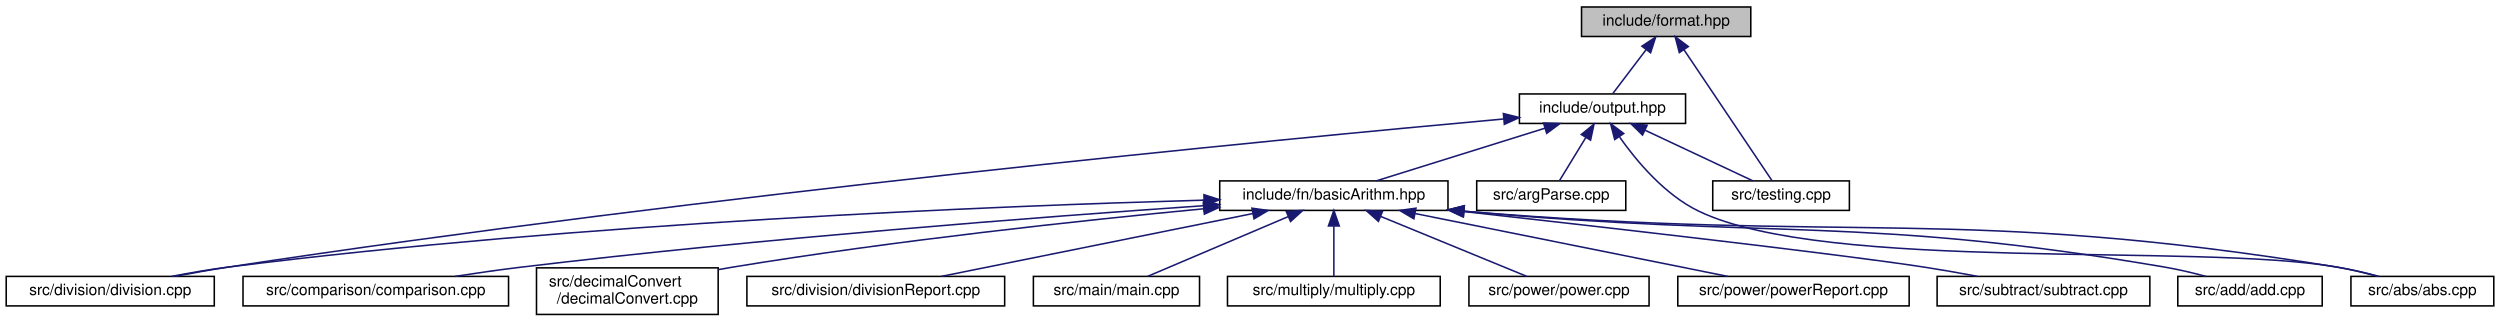
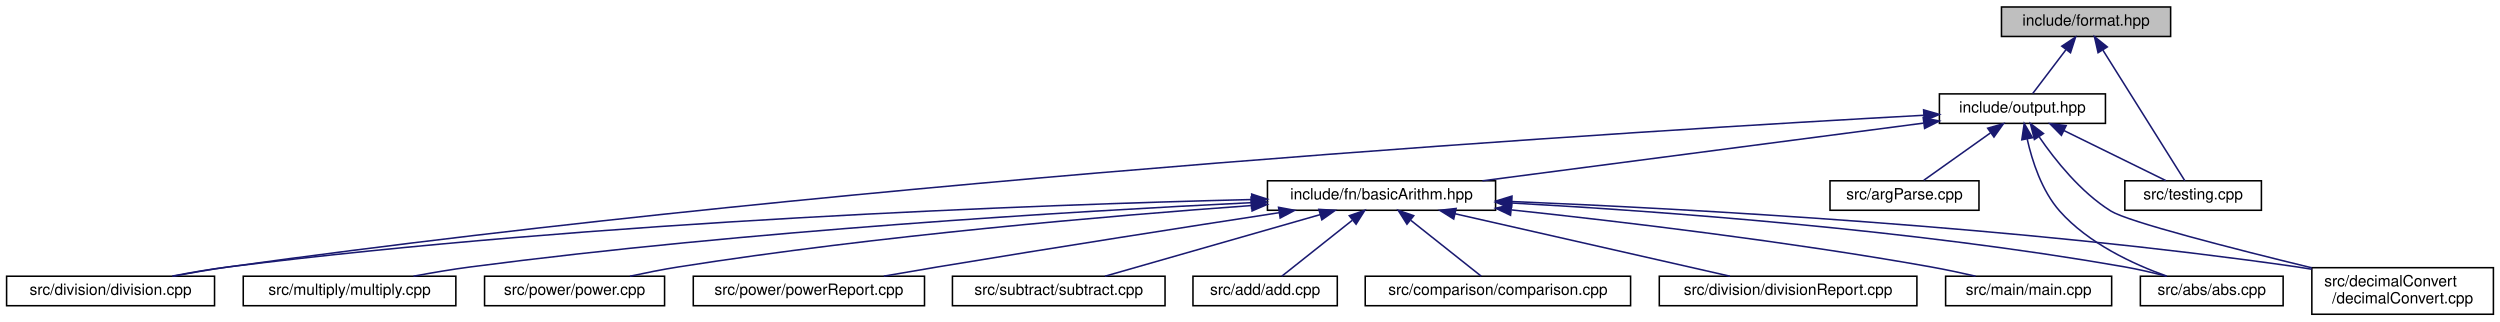
- <svg xmlns="http://www.w3.org/2000/svg" xmlns:xlink="http://www.w3.org/1999/xlink" width="1610pt" height="207pt" viewBox="0.00 0.00 1610.00 207.00">
+ <svg xmlns="http://www.w3.org/2000/svg" xmlns:xlink="http://www.w3.org/1999/xlink" width="1611pt" height="207pt" viewBox="0.00 0.00 1610.50 207.00">
  <g id="graph0" class="graph" transform="scale(1 1) rotate(0) translate(4 203)">
    <g id="node1" class="node">
      <g id="a_node1">
        <a xlink:title="This file contains the definition of the vFormat function template.">
-           <polygon fill="#bfbfbf" stroke="black" points="1014.5,-179.5 1014.5,-198.5 1123.5,-198.5 1123.5,-179.5 1014.5,-179.5" />
-           <text text-anchor="middle" x="1069" y="-186.5" font-family="Helvetica,sans-Serif" font-size="10.00">include/format.hpp</text>
+           <polygon fill="#bfbfbf" stroke="black" points="1285.5,-179.5 1285.5,-198.5 1394.5,-198.5 1394.5,-179.5 1285.5,-179.5" />
+           <text text-anchor="middle" x="1340" y="-186.5" font-family="Helvetica,sans-Serif" font-size="10.00">include/format.hpp</text>
        </a>
      </g>
    </g>
    <g id="node2" class="node">
      <g id="a_node2">
        <a xlink:href="output_8hpp.html" target="_top" xlink:title="This file contains functions for displaying error, warning, and info messages.">
-           <polygon fill="none" stroke="black" points="974.5,-123.5 974.5,-142.5 1081.5,-142.5 1081.5,-123.5 974.5,-123.5" />
-           <text text-anchor="middle" x="1028" y="-130.5" font-family="Helvetica,sans-Serif" font-size="10.00">include/output.hpp</text>
+           <polygon fill="none" stroke="black" points="1245.5,-123.5 1245.5,-142.5 1352.5,-142.5 1352.5,-123.5 1245.5,-123.5" />
+           <text text-anchor="middle" x="1299" y="-130.5" font-family="Helvetica,sans-Serif" font-size="10.00">include/output.hpp</text>
        </a>
      </g>
    </g>
    <g id="edge1" class="edge">
-       <path fill="none" stroke="midnightblue" d="M1055.98,-170.86C1048.88,-161.5 1040.4,-150.33 1034.64,-142.75" />
-       <polygon fill="midnightblue" stroke="midnightblue" points="1053.39,-173.24 1062.23,-179.08 1058.97,-169 1053.39,-173.24" />
+       <path fill="none" stroke="midnightblue" d="M1326.98,-170.86C1319.88,-161.5 1311.4,-150.33 1305.64,-142.75" />
+       <polygon fill="midnightblue" stroke="midnightblue" points="1324.39,-173.24 1333.23,-179.08 1329.97,-169 1324.39,-173.24" />
    </g>
    <g id="node16" class="node">
      <g id="a_node16">
        <a xlink:href="testing_8cpp.html" target="_top" xlink:title=" ">
-           <polygon fill="none" stroke="black" points="1099,-67.5 1099,-86.5 1187,-86.5 1187,-67.5 1099,-67.5" />
-           <text text-anchor="middle" x="1143" y="-74.5" font-family="Helvetica,sans-Serif" font-size="10.00">src/testing.cpp</text>
-         </a>
-       </g>
-     </g>
-     <g id="edge18" class="edge">
-       <path fill="none" stroke="midnightblue" d="M1080.47,-170.96C1096.5,-147.12 1125.03,-104.71 1137.22,-86.59" />
-       <polygon fill="midnightblue" stroke="midnightblue" points="1077.48,-169.12 1074.81,-179.37 1083.29,-173.02 1077.48,-169.12" />
+           <polygon fill="none" stroke="black" points="1365,-67.5 1365,-86.5 1453,-86.5 1453,-67.5 1365,-67.5" />
+           <text text-anchor="middle" x="1409" y="-74.5" font-family="Helvetica,sans-Serif" font-size="10.00">src/testing.cpp</text>
+         </a>
+       </g>
+     </g>
+     <g id="edge19" class="edge">
+       <path fill="none" stroke="midnightblue" d="M1350.89,-170.64C1365.88,-146.74 1392.3,-104.63 1403.61,-86.59" />
+       <polygon fill="midnightblue" stroke="midnightblue" points="1347.76,-169.04 1345.41,-179.37 1353.69,-172.76 1347.76,-169.04" />
    </g>
    <g id="node3" class="node">
      <g id="a_node3">
        <a xlink:href="basicArithm_8hpp.html" target="_top" xlink:title="This file contains functions for basic arithmetic operations on strings.">
-           <polygon fill="none" stroke="black" points="781.5,-67.5 781.5,-86.5 928.5,-86.5 928.5,-67.5 781.5,-67.5" />
-           <text text-anchor="middle" x="855" y="-74.5" font-family="Helvetica,sans-Serif" font-size="10.00">include/fn/basicArithm.hpp</text>
+           <polygon fill="none" stroke="black" points="812.5,-67.5 812.5,-86.5 959.5,-86.5 959.5,-67.5 812.5,-67.5" />
+           <text text-anchor="middle" x="886" y="-74.5" font-family="Helvetica,sans-Serif" font-size="10.00">include/fn/basicArithm.hpp</text>
        </a>
      </g>
    </g>
    <g id="edge2" class="edge">
-       <path fill="none" stroke="midnightblue" d="M990.95,-120.44C958.34,-110.26 911.59,-95.66 882.28,-86.52" />
-       <polygon fill="midnightblue" stroke="midnightblue" points="990,-123.8 1000.59,-123.44 992.08,-117.12 990,-123.8" />
+       <path fill="none" stroke="midnightblue" d="M1235.36,-123.68C1158.19,-113.59 1028.83,-96.67 951.03,-86.5" />
+       <polygon fill="midnightblue" stroke="midnightblue" points="1235.06,-127.17 1245.43,-125 1235.97,-120.23 1235.06,-127.17" />
    </g>
    <g id="node4" class="node">
      <g id="a_node4">
        <a xlink:href="abs_8cpp.html" target="_top" xlink:title=" ">
-           <polygon fill="none" stroke="black" points="1510,-6 1510,-25 1602,-25 1602,-6 1510,-6" />
-           <text text-anchor="middle" x="1556" y="-13" font-family="Helvetica,sans-Serif" font-size="10.00">src/abs/abs.cpp</text>
+           <polygon fill="none" stroke="black" points="1375,-6 1375,-25 1467,-25 1467,-6 1375,-6" />
+           <text text-anchor="middle" x="1421" y="-13" font-family="Helvetica,sans-Serif" font-size="10.00">src/abs/abs.cpp</text>
        </a>
      </g>
    </g>
    <g id="edge14" class="edge">
-       <path fill="none" stroke="midnightblue" d="M1039.02,-114.73C1049.92,-99.29 1068.12,-77.52 1090,-67 1172.63,-27.27 1410.68,-46.74 1501,-31 1509.66,-29.49 1518.94,-27.28 1527.37,-25.03" />
-       <polygon fill="midnightblue" stroke="midnightblue" points="1035.88,-113.12 1033.21,-123.37 1041.69,-117.02 1035.88,-113.12" />
+       <path fill="none" stroke="midnightblue" d="M1302.09,-113.36C1305.26,-99.23 1311.43,-80.08 1323,-67 1341.39,-46.21 1370.39,-32.77 1392.08,-25.03" />
+       <polygon fill="midnightblue" stroke="midnightblue" points="1298.61,-112.92 1300.15,-123.4 1305.48,-114.25 1298.61,-112.92" />
+     </g>
+     <g id="node7" class="node">
+       <g id="a_node7">
+         <a xlink:href="decimalConvert_8cpp.html" target="_top" xlink:title=" ">
+           <polygon fill="none" stroke="black" points="1485.5,-0.5 1485.5,-30.5 1602.5,-30.5 1602.5,-0.5 1485.5,-0.5" />
+           <text text-anchor="start" x="1493.5" y="-18.5" font-family="Helvetica,sans-Serif" font-size="10.00">src/decimalConvert</text>
+           <text text-anchor="middle" x="1544" y="-7.5" font-family="Helvetica,sans-Serif" font-size="10.00">/decimalConvert.cpp</text>
+         </a>
+       </g>
+     </g>
+     <g id="edge16" class="edge">
+       <path fill="none" stroke="midnightblue" d="M1309.87,-114.67C1320.04,-99.87 1336.56,-79.1 1356,-67 1367.19,-60.04 1434.55,-42.81 1485.47,-30.41" />
+       <polygon fill="midnightblue" stroke="midnightblue" points="1306.71,-113.11 1304.14,-123.39 1312.56,-116.96 1306.71,-113.11" />
    </g>
    <g id="node8" class="node">
      <g id="a_node8">
        <a xlink:href="division_8cpp.html" target="_top" xlink:title=" ">
          <polygon fill="none" stroke="black" points="0,-6 0,-25 134,-25 134,-6 0,-6" />
          <text text-anchor="middle" x="67" y="-13" font-family="Helvetica,sans-Serif" font-size="10.00">src/division/division.cpp</text>
        </a>
      </g>
    </g>
-     <g id="edge16" class="edge">
-       <path fill="none" stroke="midnightblue" d="M964.34,-126.38C818.55,-113.17 449.44,-77.65 143,-31 131.85,-29.3 119.83,-27.16 108.72,-25.04" />
-       <polygon fill="midnightblue" stroke="midnightblue" points="964.17,-129.88 974.44,-127.3 964.8,-122.91 964.17,-129.88" />
+     <g id="edge17" class="edge">
+       <path fill="none" stroke="midnightblue" d="M1235.43,-128.72C1060.51,-119.19 557.54,-88.5 143,-31 131.42,-29.39 118.94,-27.21 107.5,-25.01" />
+       <polygon fill="midnightblue" stroke="midnightblue" points="1235.32,-132.21 1245.49,-129.26 1235.69,-125.22 1235.32,-132.21" />
    </g>
    <g id="node15" class="node">
      <g id="a_node15">
        <a xlink:href="argParse_8cpp.html" target="_top" xlink:title=" ">
-           <polygon fill="none" stroke="black" points="947,-67.5 947,-86.5 1043,-86.5 1043,-67.5 947,-67.5" />
-           <text text-anchor="middle" x="995" y="-74.5" font-family="Helvetica,sans-Serif" font-size="10.00">src/argParse.cpp</text>
+           <polygon fill="none" stroke="black" points="1175,-67.5 1175,-86.5 1271,-86.5 1271,-67.5 1175,-67.5" />
+           <text text-anchor="middle" x="1223" y="-74.5" font-family="Helvetica,sans-Serif" font-size="10.00">src/argParse.cpp</text>
        </a>
      </g>
    </g>
    <g id="edge15" class="edge">
-       <path fill="none" stroke="midnightblue" d="M1017.17,-114.27C1011.53,-105.05 1004.88,-94.17 1000.35,-86.75" />
-       <polygon fill="midnightblue" stroke="midnightblue" points="1014.35,-116.38 1022.55,-123.08 1020.32,-112.73 1014.35,-116.38" />
-     </g>
-     <g id="edge17" class="edge">
-       <path fill="none" stroke="midnightblue" d="M1055.48,-119.1C1076.97,-109.01 1106.22,-95.27 1124.86,-86.52" />
-       <polygon fill="midnightblue" stroke="midnightblue" points="1053.79,-116.02 1046.22,-123.44 1056.76,-122.36 1053.79,-116.02" />
+       <path fill="none" stroke="midnightblue" d="M1278.42,-117.38C1264.69,-107.62 1247.07,-95.11 1235.43,-86.83" />
+       <polygon fill="midnightblue" stroke="midnightblue" points="1276.61,-120.38 1286.79,-123.32 1280.66,-114.68 1276.61,-120.38" />
+     </g>
+     <g id="edge18" class="edge">
+       <path fill="none" stroke="midnightblue" d="M1325.76,-118.86C1346.16,-108.85 1373.67,-95.35 1391.37,-86.65" />
+       <polygon fill="midnightblue" stroke="midnightblue" points="1324.11,-115.78 1316.67,-123.32 1327.19,-122.06 1324.11,-115.78" />
    </g>
    <g id="edge3" class="edge">
-       <path fill="none" stroke="midnightblue" d="M938.9,-66.97C1189.57,-46.15 1256.76,-70.62 1501,-31 1509.87,-29.56 1519.38,-27.31 1527.96,-25.01" />
-       <polygon fill="midnightblue" stroke="midnightblue" points="938.42,-63.5 928.75,-67.83 939.01,-70.48 938.42,-63.5" />
+       <path fill="none" stroke="midnightblue" d="M969.75,-72.19C1065.79,-66.88 1227.67,-55.07 1365,-31 1373.7,-29.47 1383.04,-27.28 1391.55,-25.07" />
+       <polygon fill="midnightblue" stroke="midnightblue" points="969.32,-68.71 959.52,-72.74 969.7,-75.7 969.32,-68.71" />
    </g>
    <g id="node5" class="node">
      <g id="a_node5">
        <a xlink:href="add_8cpp.html" target="_top" xlink:title=" ">
-           <polygon fill="none" stroke="black" points="1398.5,-6 1398.5,-25 1491.5,-25 1491.5,-6 1398.5,-6" />
-           <text text-anchor="middle" x="1445" y="-13" font-family="Helvetica,sans-Serif" font-size="10.00">src/add/add.cpp</text>
+           <polygon fill="none" stroke="black" points="764.5,-6 764.5,-25 857.5,-25 857.5,-6 764.5,-6" />
+           <text text-anchor="middle" x="811" y="-13" font-family="Helvetica,sans-Serif" font-size="10.00">src/add/add.cpp</text>
        </a>
      </g>
    </g>
    <g id="edge4" class="edge">
-       <path fill="none" stroke="midnightblue" d="M938.78,-66.97C1140.38,-48.66 1194.53,-64.28 1390,-31 1398.76,-29.51 1408.16,-27.27 1416.67,-25" />
-       <polygon fill="midnightblue" stroke="midnightblue" points="938.39,-63.49 928.76,-67.89 939.04,-70.46 938.39,-63.49" />
+       <path fill="none" stroke="midnightblue" d="M867.06,-60.97C852.71,-49.59 833.52,-34.37 821.73,-25.01" />
+       <polygon fill="midnightblue" stroke="midnightblue" points="865.24,-64 875.25,-67.48 869.6,-58.52 865.24,-64" />
    </g>
    <g id="node6" class="node">
      <g id="a_node6">
        <a xlink:href="comparison_8cpp.html" target="_top" xlink:title=" ">
-           <polygon fill="none" stroke="black" points="152.5,-6 152.5,-25 323.5,-25 323.5,-6 152.5,-6" />
-           <text text-anchor="middle" x="238" y="-13" font-family="Helvetica,sans-Serif" font-size="10.00">src/comparison/comparison.cpp</text>
+           <polygon fill="none" stroke="black" points="875.5,-6 875.5,-25 1046.5,-25 1046.5,-6 875.5,-6" />
+           <text text-anchor="middle" x="961" y="-13" font-family="Helvetica,sans-Serif" font-size="10.00">src/comparison/comparison.cpp</text>
        </a>
      </g>
    </g>
    <g id="edge5" class="edge">
-       <path fill="none" stroke="midnightblue" d="M771.15,-70.53C667.7,-63.38 486.56,-49.55 332,-31 318.06,-29.33 303.02,-27.17 289.14,-25.03" />
-       <polygon fill="midnightblue" stroke="midnightblue" points="771,-74.03 781.22,-71.22 771.48,-67.04 771,-74.03" />
-     </g>
-     <g id="node7" class="node">
-       <g id="a_node7">
-         <a xlink:href="decimalConvert_8cpp.html" target="_top" xlink:title=" ">
-           <polygon fill="none" stroke="black" points="341.5,-0.5 341.5,-30.5 458.5,-30.5 458.5,-0.5 341.5,-0.5" />
-           <text text-anchor="start" x="349.5" y="-18.5" font-family="Helvetica,sans-Serif" font-size="10.00">src/decimalConvert</text>
-           <text text-anchor="middle" x="400" y="-7.5" font-family="Helvetica,sans-Serif" font-size="10.00">/decimalConvert.cpp</text>
-         </a>
-       </g>
+       <path fill="none" stroke="midnightblue" d="M904.94,-60.97C919.29,-49.59 938.48,-34.37 950.27,-25.01" />
+       <polygon fill="midnightblue" stroke="midnightblue" points="902.4,-58.52 896.75,-67.48 906.76,-64 902.4,-58.52" />
    </g>
    <g id="edge6" class="edge">
-       <path fill="none" stroke="midnightblue" d="M770.91,-68.53C692.3,-61 571.8,-48.06 468,-31 464.9,-30.49 461.73,-29.94 458.54,-29.35" />
-       <polygon fill="midnightblue" stroke="midnightblue" points="770.96,-72.05 781.24,-69.51 771.62,-65.08 770.96,-72.05" />
+       <path fill="none" stroke="midnightblue" d="M970.06,-73.13C1084.85,-68.41 1296.86,-56.81 1476,-31 1479.11,-30.55 1482.28,-30.05 1485.48,-29.5" />
+       <polygon fill="midnightblue" stroke="midnightblue" points="969.78,-69.64 959.93,-73.54 970.06,-76.63 969.78,-69.64" />
    </g>
    <g id="edge7" class="edge">
-       <path fill="none" stroke="midnightblue" d="M771.28,-74.11C637.88,-70.33 369.04,-59.59 143,-31 131.14,-29.5 118.34,-27.29 106.69,-25.05" />
-       <polygon fill="midnightblue" stroke="midnightblue" points="771.34,-77.61 781.43,-74.39 771.53,-70.61 771.34,-77.61" />
+       <path fill="none" stroke="midnightblue" d="M802.34,-74.42C664.45,-71.04 381,-60.79 143,-31 131.14,-29.52 118.34,-27.31 106.69,-25.07" />
+       <polygon fill="midnightblue" stroke="midnightblue" points="802.34,-77.92 812.42,-74.66 802.5,-70.92 802.34,-77.92" />
    </g>
    <g id="node9" class="node">
      <g id="a_node9">
        <a xlink:href="divisionReport_8cpp.html" target="_top" xlink:title=" ">
-           <polygon fill="none" stroke="black" points="477,-6 477,-25 643,-25 643,-6 477,-6" />
-           <text text-anchor="middle" x="560" y="-13" font-family="Helvetica,sans-Serif" font-size="10.00">src/division/divisionReport.cpp</text>
+           <polygon fill="none" stroke="black" points="1065,-6 1065,-25 1231,-25 1231,-6 1065,-6" />
+           <text text-anchor="middle" x="1148" y="-13" font-family="Helvetica,sans-Serif" font-size="10.00">src/division/divisionReport.cpp</text>
        </a>
      </g>
    </g>
    <g id="edge8" class="edge">
-       <path fill="none" stroke="midnightblue" d="M802.81,-65.47C745.64,-53.94 655.05,-35.67 602.19,-25.01" />
-       <polygon fill="midnightblue" stroke="midnightblue" points="802.24,-68.93 812.73,-67.48 803.62,-62.07 802.24,-68.93" />
+       <path fill="none" stroke="midnightblue" d="M933.3,-65.26C984.12,-53.72 1063.87,-35.61 1110.53,-25.01" />
+       <polygon fill="midnightblue" stroke="midnightblue" points="932.51,-61.85 923.54,-67.48 934.07,-68.67 932.51,-61.85" />
    </g>
    <g id="node10" class="node">
      <g id="a_node10">
        <a xlink:href="main_8cpp.html" target="_top" xlink:title=" ">
-           <polygon fill="none" stroke="black" points="661.5,-6 661.5,-25 768.5,-25 768.5,-6 661.5,-6" />
-           <text text-anchor="middle" x="715" y="-13" font-family="Helvetica,sans-Serif" font-size="10.00">src/main/main.cpp</text>
+           <polygon fill="none" stroke="black" points="1249.5,-6 1249.5,-25 1356.5,-25 1356.5,-6 1249.5,-6" />
+           <text text-anchor="middle" x="1303" y="-13" font-family="Helvetica,sans-Serif" font-size="10.00">src/main/main.cpp</text>
        </a>
      </g>
    </g>
    <g id="edge9" class="edge">
-       <path fill="none" stroke="midnightblue" d="M825.54,-63.48C798.35,-51.92 758.71,-35.08 735.02,-25.01" />
-       <polygon fill="midnightblue" stroke="midnightblue" points="824.37,-66.78 834.94,-67.48 827.11,-60.34 824.37,-66.78" />
+       <path fill="none" stroke="midnightblue" d="M969.91,-67.72C1041.86,-60.05 1148.15,-47.37 1240,-31 1249.39,-29.33 1259.49,-27.17 1268.8,-25.03" />
+       <polygon fill="midnightblue" stroke="midnightblue" points="969.12,-64.28 959.55,-68.81 969.86,-71.24 969.12,-64.28" />
    </g>
    <g id="node11" class="node">
      <g id="a_node11">
        <a xlink:href="multiply_8cpp.html" target="_top" xlink:title=" ">
-           <polygon fill="none" stroke="black" points="786.5,-6 786.5,-25 923.5,-25 923.5,-6 786.5,-6" />
-           <text text-anchor="middle" x="855" y="-13" font-family="Helvetica,sans-Serif" font-size="10.00">src/multiply/multiply.cpp</text>
+           <polygon fill="none" stroke="black" points="152.5,-6 152.5,-25 289.5,-25 289.5,-6 152.5,-6" />
+           <text text-anchor="middle" x="221" y="-13" font-family="Helvetica,sans-Serif" font-size="10.00">src/multiply/multiply.cpp</text>
        </a>
      </g>
    </g>
    <g id="edge10" class="edge">
-       <path fill="none" stroke="midnightblue" d="M855,-57.32C855,-46.5 855,-33.4 855,-25.01" />
-       <polygon fill="midnightblue" stroke="midnightblue" points="851.5,-57.48 855,-67.48 858.5,-57.48 851.5,-57.48" />
+       <path fill="none" stroke="midnightblue" d="M801.99,-72.4C687.78,-66.85 477.3,-54.34 299,-31 286.98,-29.43 274.01,-27.22 262.16,-25.01" />
+       <polygon fill="midnightblue" stroke="midnightblue" points="801.91,-75.9 812.07,-72.88 802.25,-68.91 801.91,-75.9" />
    </g>
    <g id="node12" class="node">
      <g id="a_node12">
        <a xlink:href="power_8cpp.html" target="_top" xlink:title=" ">
-           <polygon fill="none" stroke="black" points="942,-6 942,-25 1058,-25 1058,-6 942,-6" />
-           <text text-anchor="middle" x="1000" y="-13" font-family="Helvetica,sans-Serif" font-size="10.00">src/power/power.cpp</text>
+           <polygon fill="none" stroke="black" points="308,-6 308,-25 424,-25 424,-6 308,-6" />
+           <text text-anchor="middle" x="366" y="-13" font-family="Helvetica,sans-Serif" font-size="10.00">src/power/power.cpp</text>
        </a>
      </g>
    </g>
    <g id="edge11" class="edge">
-       <path fill="none" stroke="midnightblue" d="M885.14,-63.63C913.31,-52.07 954.62,-35.12 979.26,-25.01" />
-       <polygon fill="midnightblue" stroke="midnightblue" points="883.7,-60.44 875.77,-67.48 886.36,-66.92 883.7,-60.44" />
+       <path fill="none" stroke="midnightblue" d="M802.31,-70.56C711.12,-63.96 561.12,-51.16 433,-31 422.77,-29.39 411.76,-27.2 401.67,-25.01" />
+       <polygon fill="midnightblue" stroke="midnightblue" points="802.09,-74.05 812.31,-71.28 802.59,-67.07 802.09,-74.05" />
    </g>
    <g id="node13" class="node">
      <g id="a_node13">
        <a xlink:href="powerReport_8cpp.html" target="_top" xlink:title=" ">
-           <polygon fill="none" stroke="black" points="1076.5,-6 1076.5,-25 1225.5,-25 1225.5,-6 1076.5,-6" />
-           <text text-anchor="middle" x="1151" y="-13" font-family="Helvetica,sans-Serif" font-size="10.00">src/power/powerReport.cpp</text>
+           <polygon fill="none" stroke="black" points="442.5,-6 442.5,-25 591.5,-25 591.5,-6 442.5,-6" />
+           <text text-anchor="middle" x="517" y="-13" font-family="Helvetica,sans-Serif" font-size="10.00">src/power/powerReport.cpp</text>
        </a>
      </g>
    </g>
    <g id="edge12" class="edge">
-       <path fill="none" stroke="midnightblue" d="M907.36,-65.47C964.73,-53.94 1055.62,-35.67 1108.67,-25.01" />
-       <polygon fill="midnightblue" stroke="midnightblue" points="906.52,-62.07 897.41,-67.48 907.9,-68.94 906.52,-62.07" />
+       <path fill="none" stroke="midnightblue" d="M819.93,-65.93C761.93,-57.01 675.31,-43.5 600,-31 588.74,-29.13 576.64,-27.06 565.25,-25.07" />
+       <polygon fill="midnightblue" stroke="midnightblue" points="819.64,-69.42 830.06,-67.48 820.7,-62.51 819.64,-69.42" />
    </g>
    <g id="node14" class="node">
      <g id="a_node14">
        <a xlink:href="subtract_8cpp.html" target="_top" xlink:title=" ">
-           <polygon fill="none" stroke="black" points="1243.5,-6 1243.5,-25 1380.5,-25 1380.5,-6 1243.5,-6" />
-           <text text-anchor="middle" x="1312" y="-13" font-family="Helvetica,sans-Serif" font-size="10.00">src/subtract/subtract.cpp</text>
+           <polygon fill="none" stroke="black" points="609.5,-6 609.5,-25 746.5,-25 746.5,-6 609.5,-6" />
+           <text text-anchor="middle" x="678" y="-13" font-family="Helvetica,sans-Serif" font-size="10.00">src/subtract/subtract.cpp</text>
        </a>
      </g>
    </g>
    <g id="edge13" class="edge">
-       <path fill="none" stroke="midnightblue" d="M938.67,-66.77C1032.79,-56.26 1179.72,-39.47 1235,-31 1246.16,-29.29 1258.18,-27.17 1269.32,-25.07" />
-       <polygon fill="midnightblue" stroke="midnightblue" points="938.15,-63.3 928.6,-67.89 938.92,-70.26 938.15,-63.3" />
+       <path fill="none" stroke="midnightblue" d="M846.41,-64.68C806,-53.11 744.17,-35.43 707.75,-25.01" />
+       <polygon fill="midnightblue" stroke="midnightblue" points="845.62,-68.09 856.2,-67.48 847.55,-61.36 845.62,-68.09" />
    </g>
  </g>
</svg>
